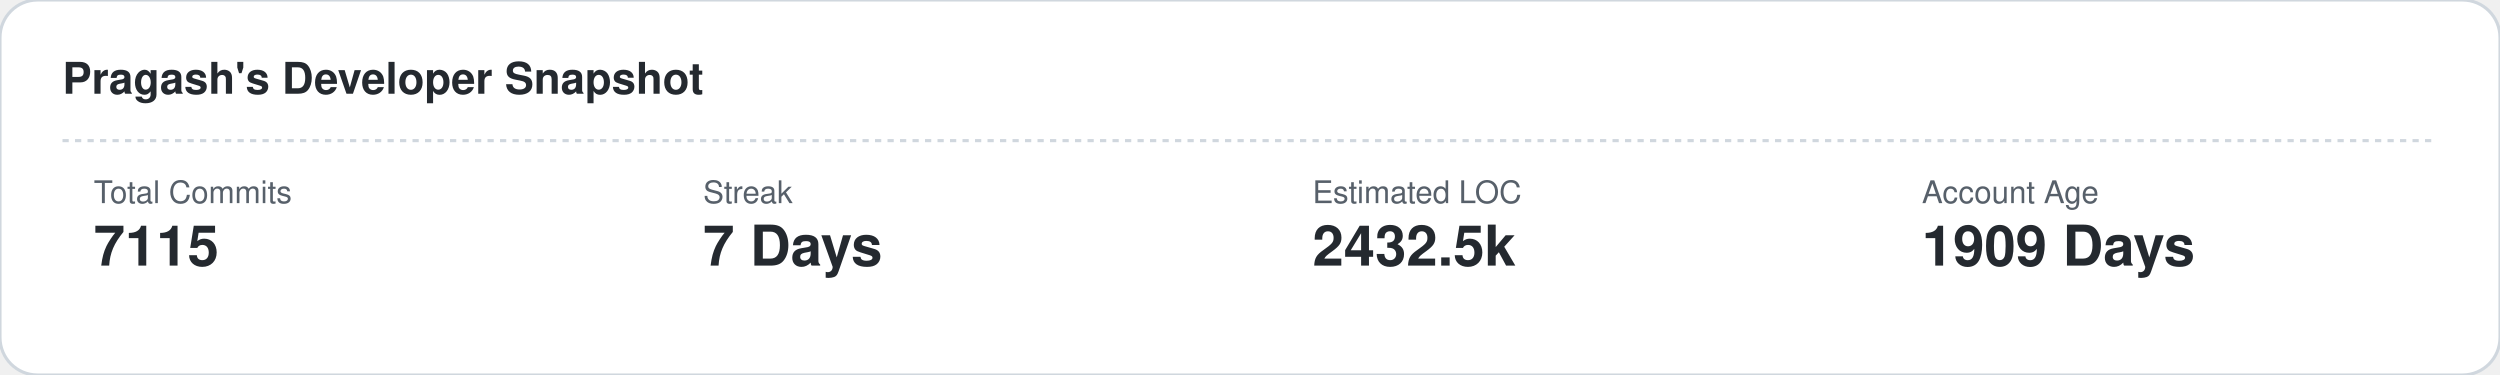
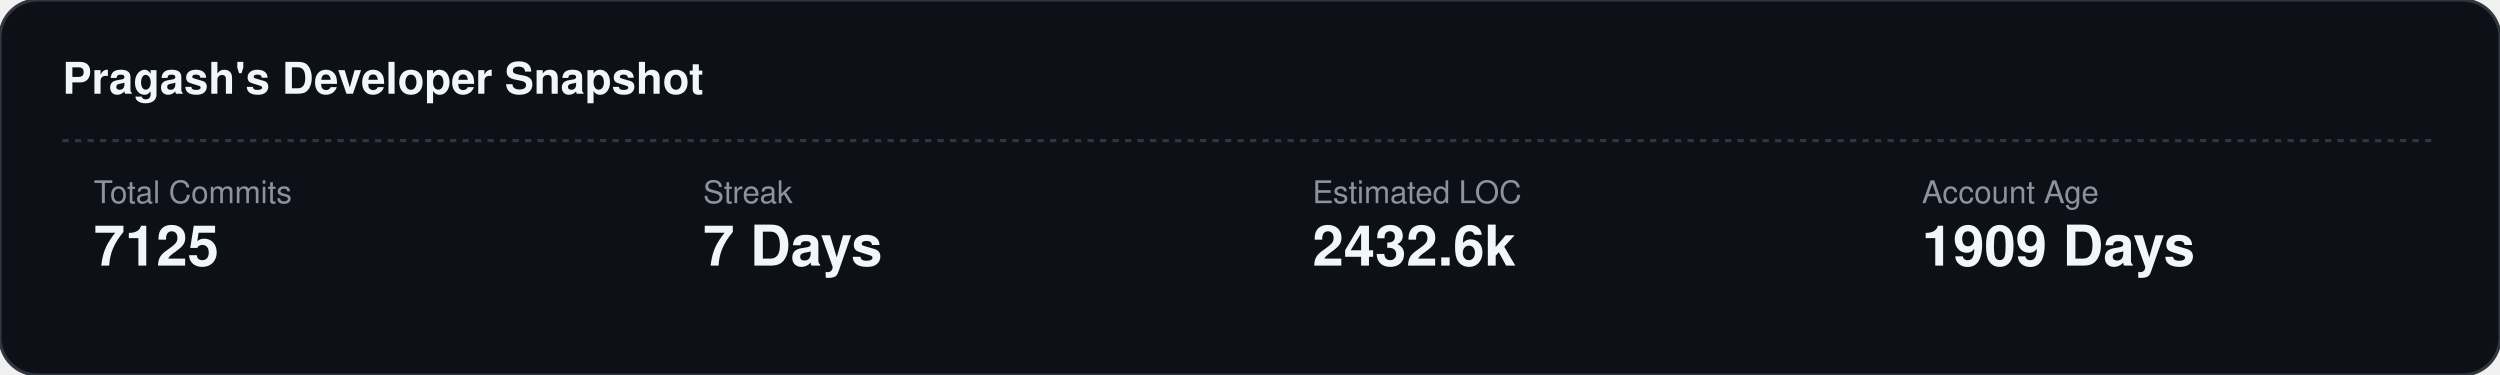
<svg xmlns="http://www.w3.org/2000/svg" width="800" height="120">
-   <style>
-     .card-bg { fill: #ffffff; stroke: #d0d7de; }
-     .text-main { fill: #24292f; font-family: -apple-system,BlinkMacSystemFont,"Segoe UI",Helvetica,Arial,sans-serif; }
-     .text-sub { fill: #57606a; font-family: -apple-system,BlinkMacSystemFont,"Segoe UI",Helvetica,Arial,sans-serif; }
-     .accent { fill: #0969da; }
-     .accent-stroke { stroke: #0969da; }
-     .grid-line { stroke: #d0d7de; }
-     @media (prefers-color-scheme: dark) {
-       .card-bg { fill: #0d1117; stroke: #30363d; }
-       .text-main { fill: #f0f6fc; }
-       .text-sub { fill: #8b949e; }
-       .accent { fill: #58a6ff; }
-       .accent-stroke { stroke: #58a6ff; }
-       .grid-line { stroke: #30363d; }
-     }
-   </style>
-   <rect width="100%" height="100%" class="card-bg" rx="12" />
-   <text x="20" y="30" class="text-main" font-size="14" font-weight="bold">Pragash's Developer Snapshot</text>
-   <line x1="20" y1="45" x2="780" y2="45" class="grid-line" stroke-dasharray="2,2" />
-   <text x="30" y="65" class="text-sub" font-size="10" text-anchor="start">Total Commits</text>
-   <text x="30" y="85" class="text-main" font-size="18" font-weight="800" text-anchor="start">7115</text>
-   <text x="225" y="65" class="text-sub" font-size="10" text-anchor="start">Streak</text>
-   <text x="225" y="85" class="text-main" font-size="18" font-weight="800" text-anchor="start">7 Days</text>
-   <text x="420" y="65" class="text-sub" font-size="10" text-anchor="start">Estimated LOC</text>
-   <text x="420" y="85" class="text-main" font-size="18" font-weight="800" text-anchor="start">2432.5k</text>
-   <text x="615" y="65" class="text-sub" font-size="10" text-anchor="start">Account Age</text>
-   <text x="615" y="85" class="text-main" font-size="18" font-weight="800" text-anchor="start">1909 Days</text>
+   <rect width="100%" height="100%" fill="#0d1117" stroke="#30363d" rx="12" />
+   <text x="20" y="30" fill="#f0f6fc" font-family="-apple-system,BlinkMacSystemFont,Segoe UI,Helvetica,Arial,sans-serif" font-size="14" font-weight="bold">Pragash's Developer Snapshot</text>
+   <line x1="20" y1="45" x2="780" y2="45" stroke="#30363d" stroke-dasharray="2,2" />
+   <text x="30" y="65" fill="#8b949e" font-family="-apple-system,BlinkMacSystemFont,Segoe UI,Helvetica,Arial,sans-serif" font-size="10" text-anchor="start">Total Commits</text>
+   <text x="30" y="85" fill="#f0f6fc" font-family="-apple-system,BlinkMacSystemFont,Segoe UI,Helvetica,Arial,sans-serif" font-size="18" font-weight="800" text-anchor="start">7125</text>
+   <text x="225" y="65" fill="#8b949e" font-family="-apple-system,BlinkMacSystemFont,Segoe UI,Helvetica,Arial,sans-serif" font-size="10" text-anchor="start">Streak</text>
+   <text x="225" y="85" fill="#f0f6fc" font-family="-apple-system,BlinkMacSystemFont,Segoe UI,Helvetica,Arial,sans-serif" font-size="18" font-weight="800" text-anchor="start">7 Days</text>
+   <text x="420" y="65" fill="#8b949e" font-family="-apple-system,BlinkMacSystemFont,Segoe UI,Helvetica,Arial,sans-serif" font-size="10" text-anchor="start">Estimated LOC</text>
+   <text x="420" y="85" fill="#f0f6fc" font-family="-apple-system,BlinkMacSystemFont,Segoe UI,Helvetica,Arial,sans-serif" font-size="18" font-weight="800" text-anchor="start">2432.6k</text>
+   <text x="615" y="65" fill="#8b949e" font-family="-apple-system,BlinkMacSystemFont,Segoe UI,Helvetica,Arial,sans-serif" font-size="10" text-anchor="start">Account Age</text>
+   <text x="615" y="85" fill="#f0f6fc" font-family="-apple-system,BlinkMacSystemFont,Segoe UI,Helvetica,Arial,sans-serif" font-size="18" font-weight="800" text-anchor="start">1909 Days</text>
</svg>
